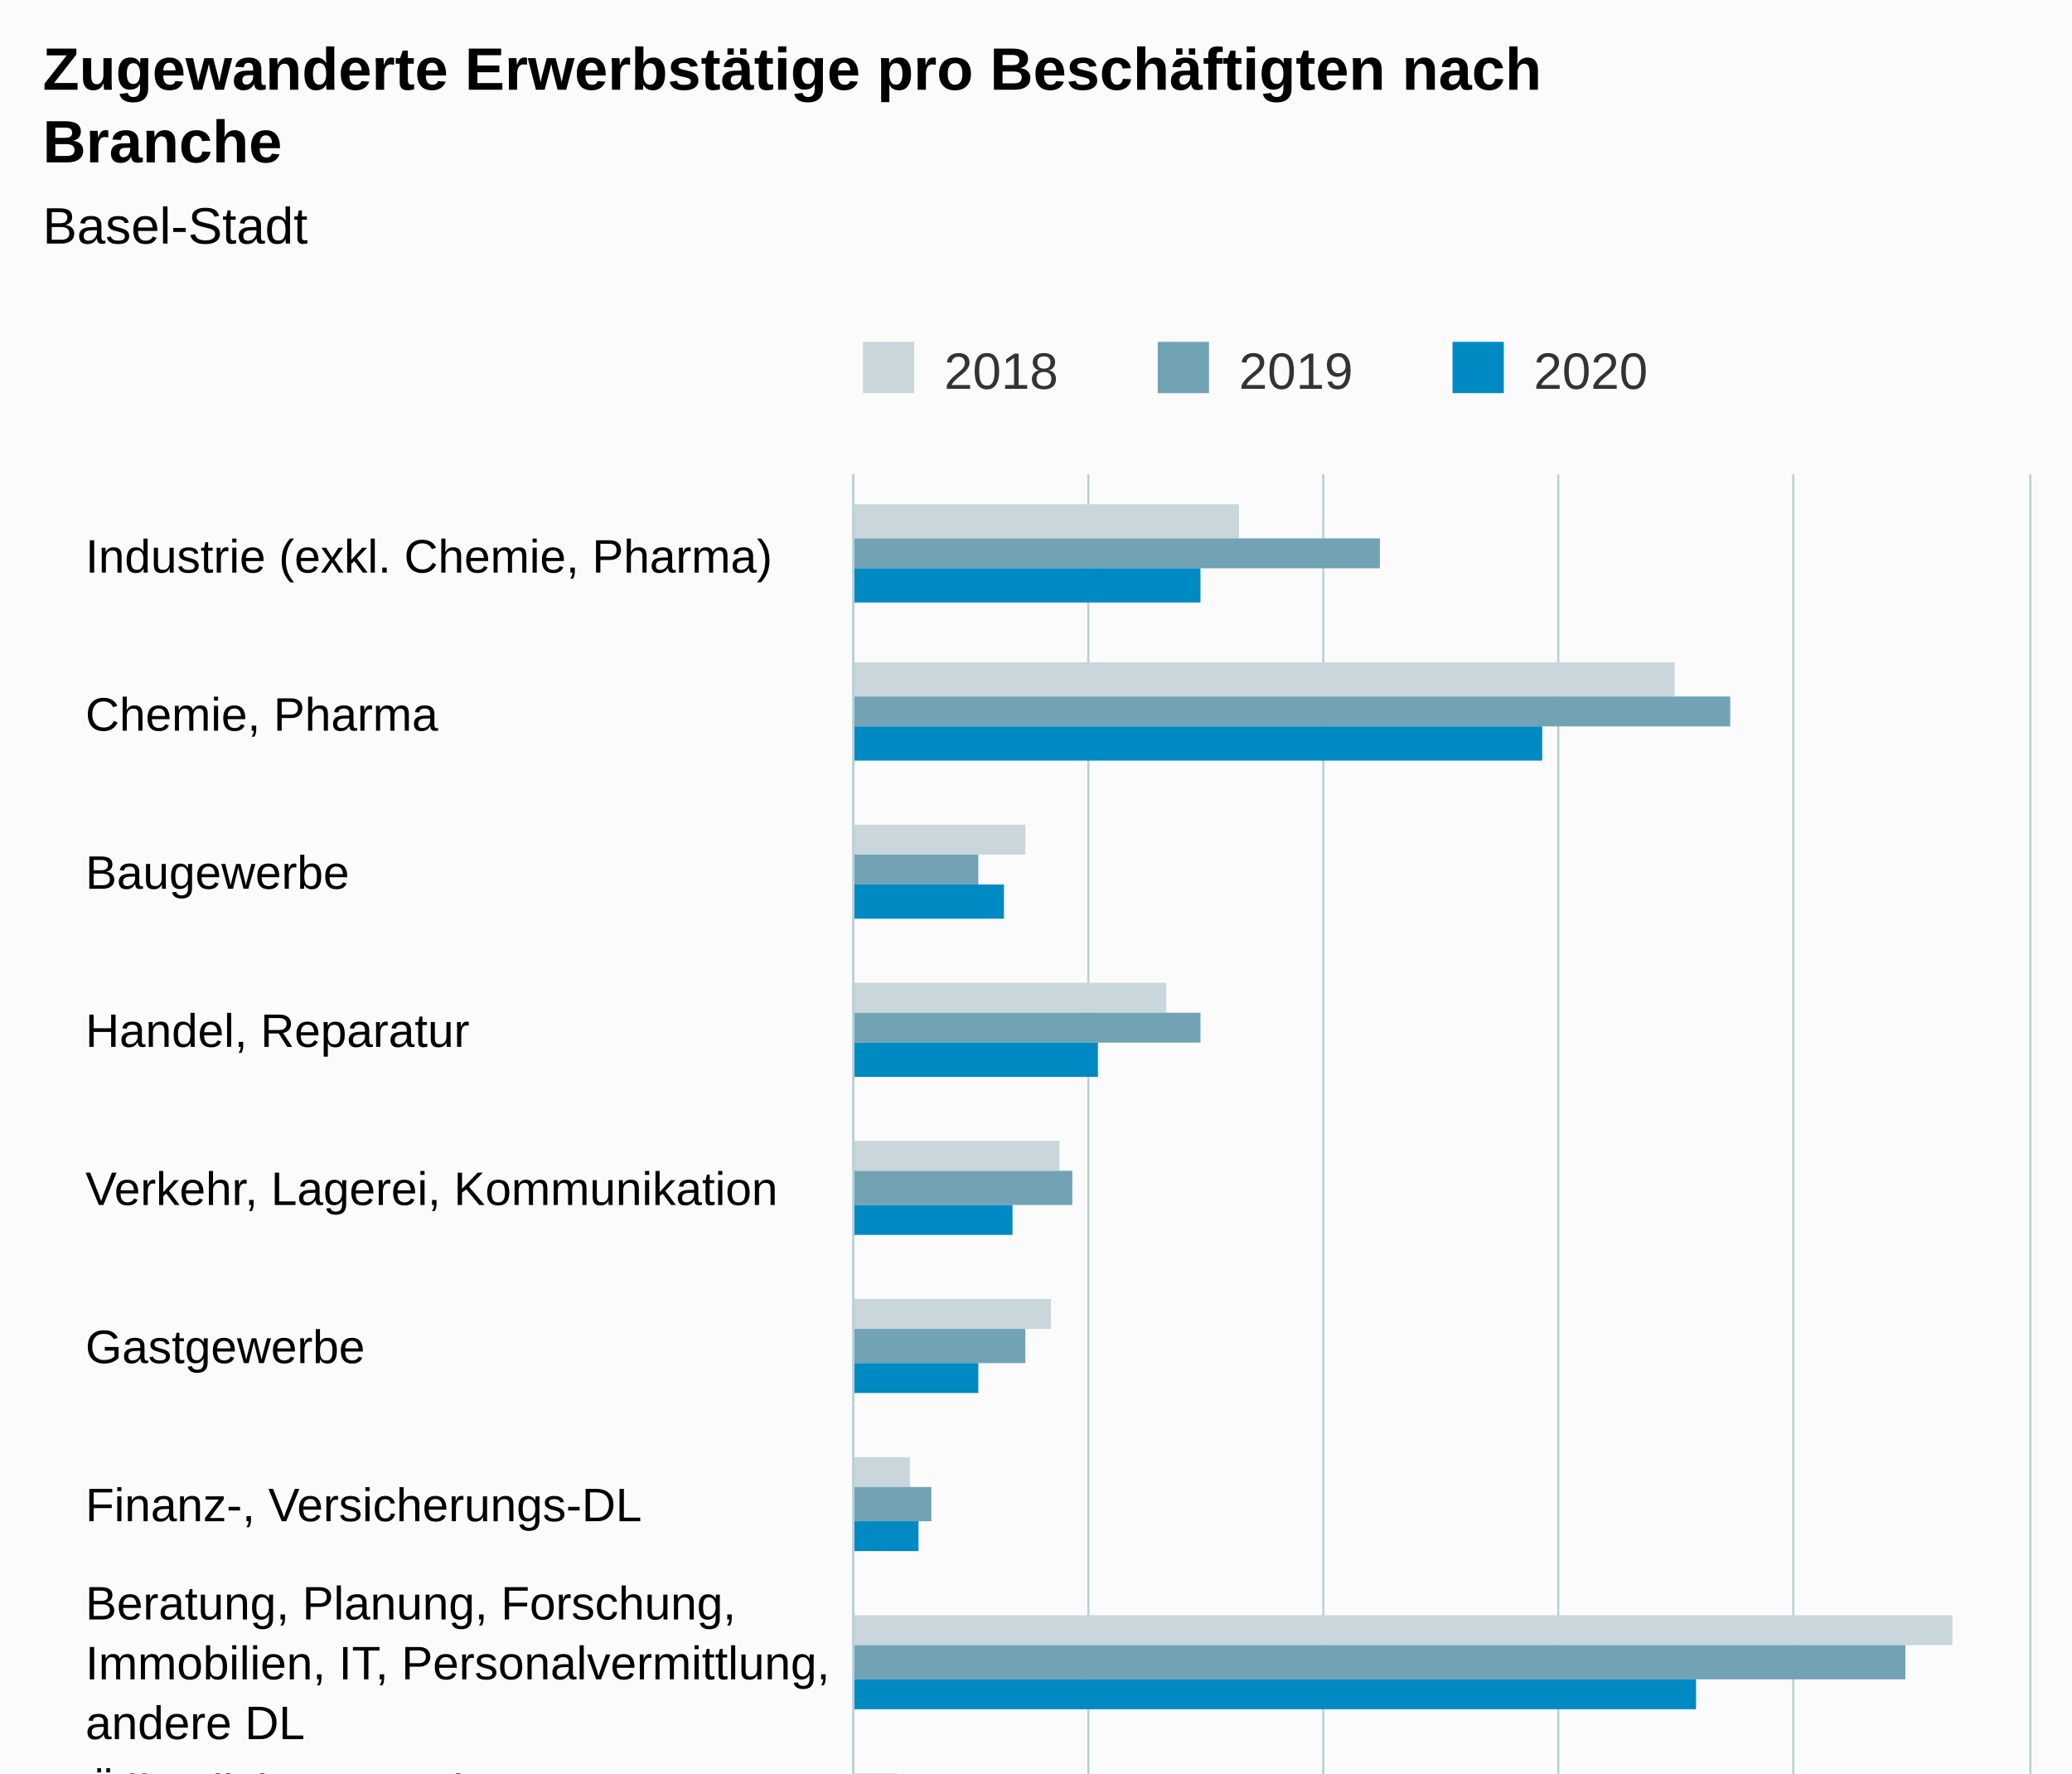
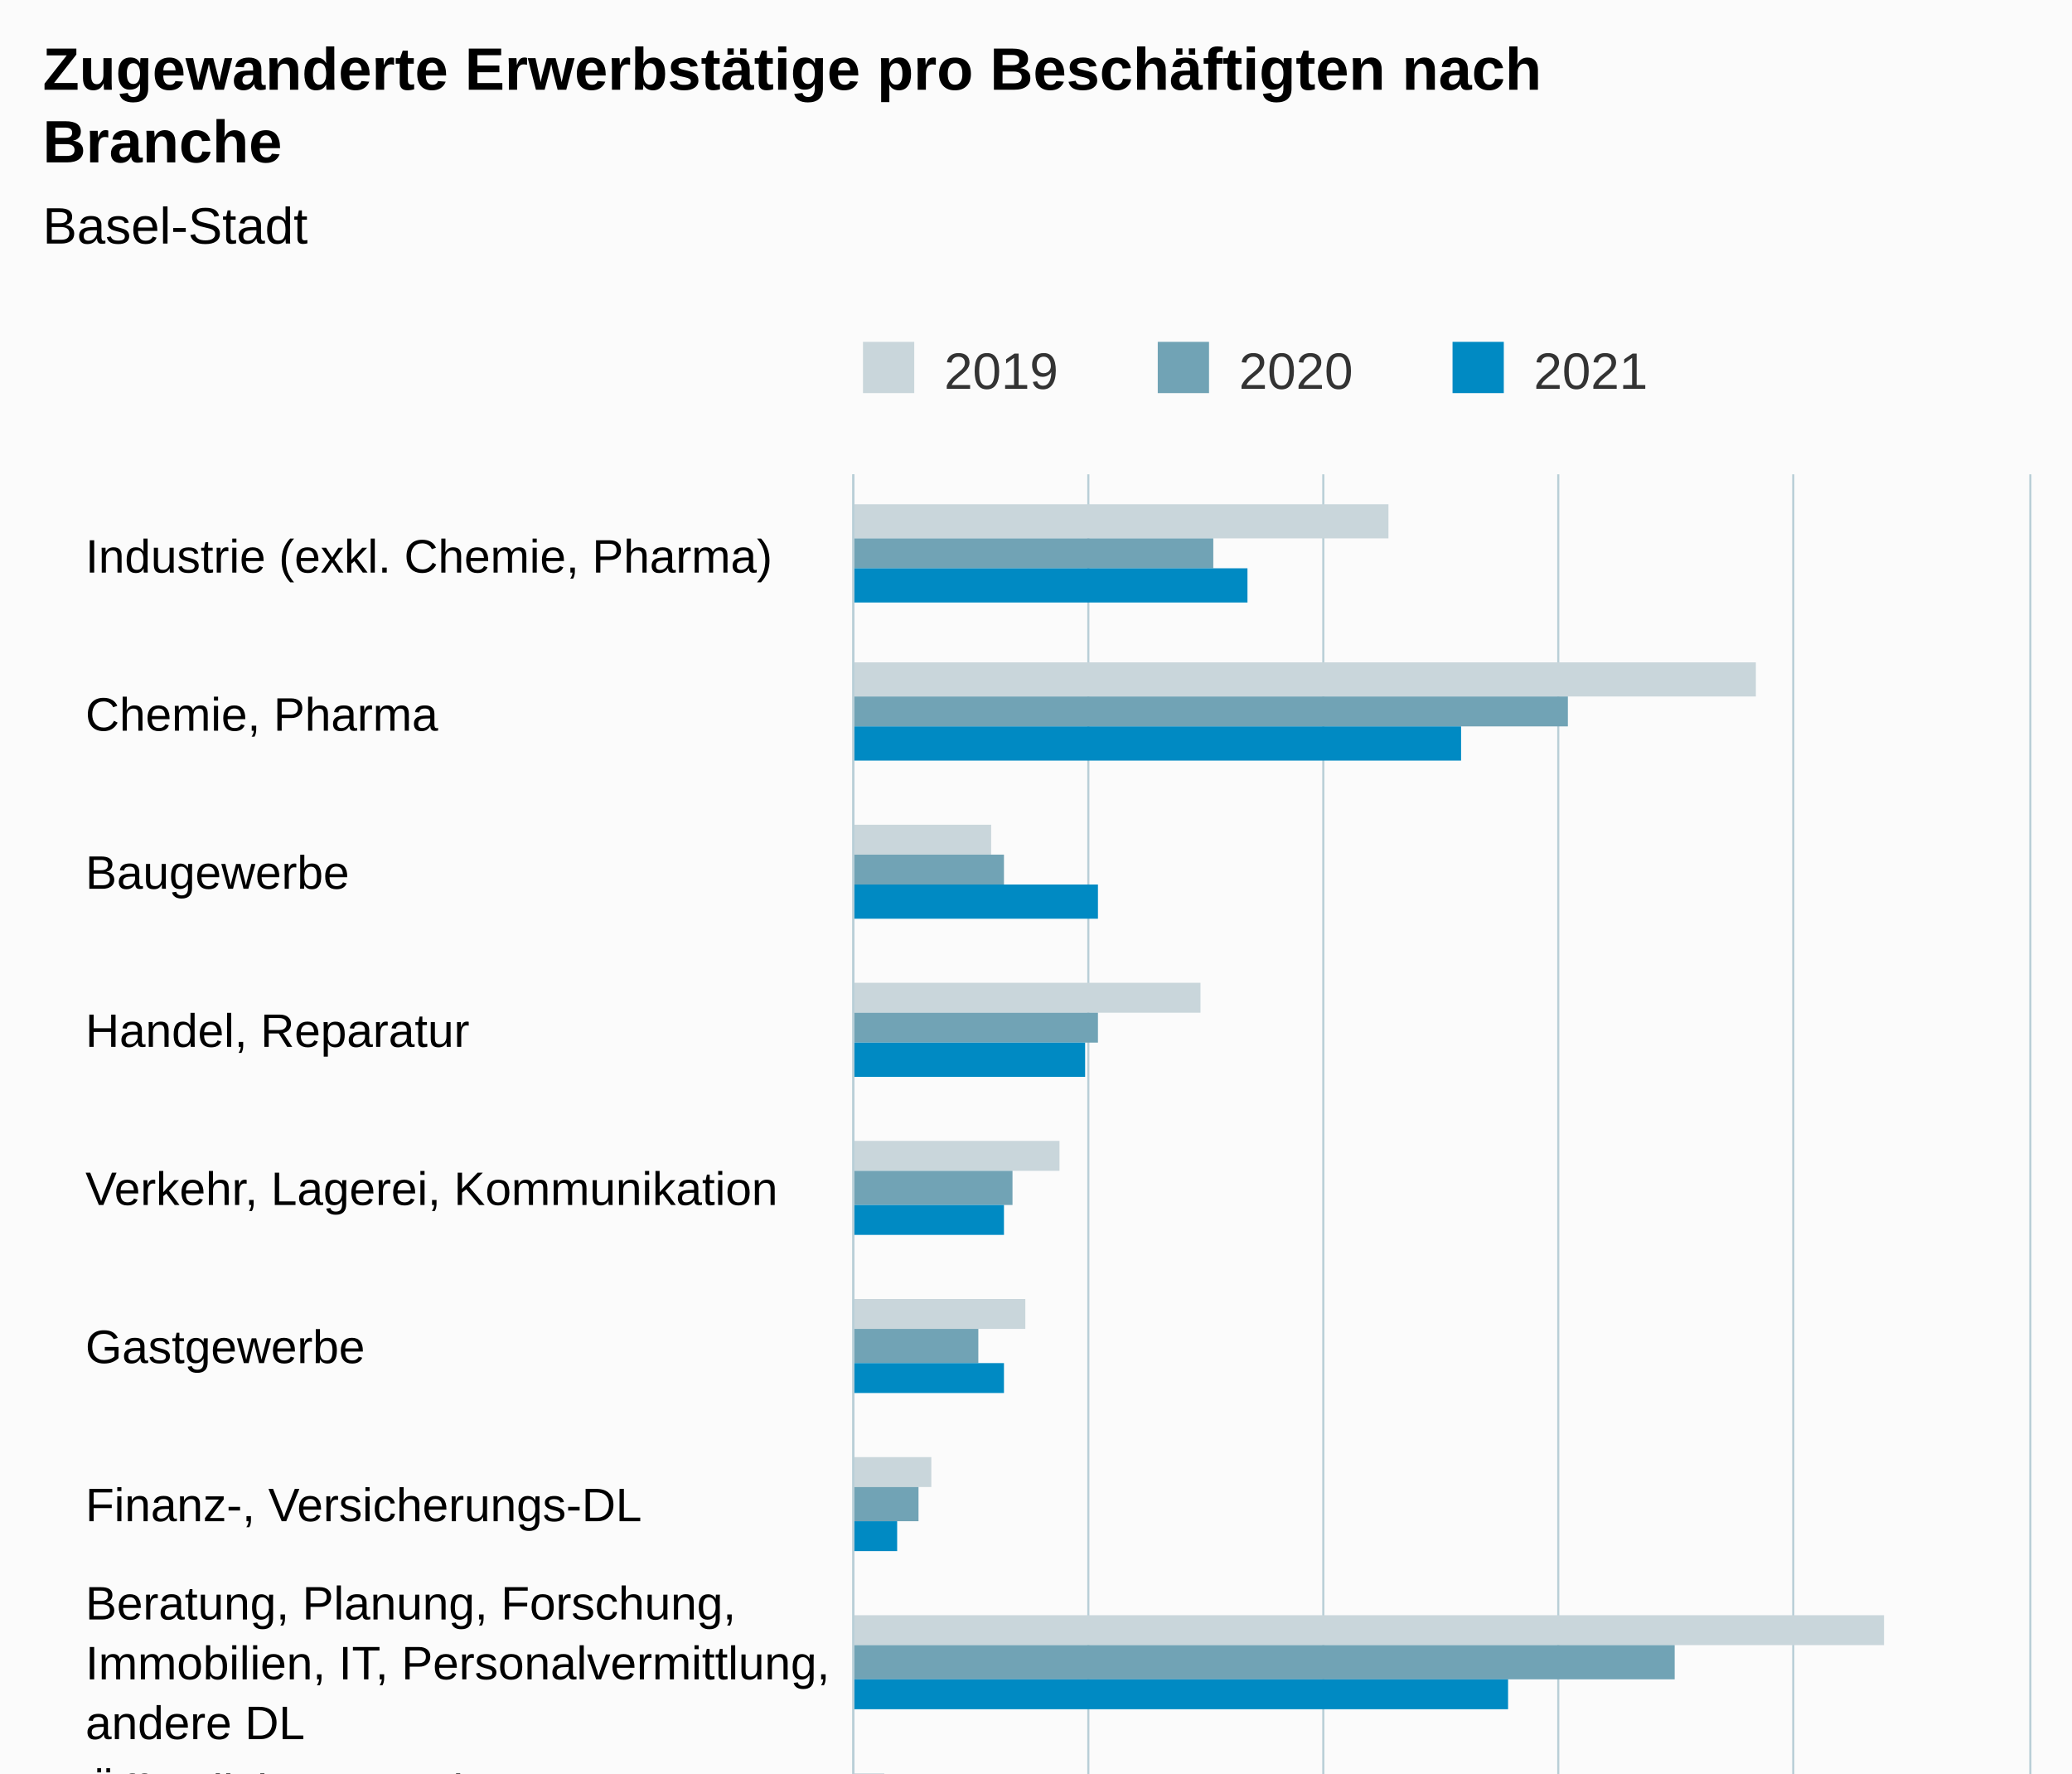
<svg xmlns="http://www.w3.org/2000/svg" version="1.1" class="highcharts-root" style="font-family:Arial;font-size:12px;" viewBox="0 0 485 415">
  <defs>
-     <clipPath id="highcharts-esp5y1l-45-">
+     <clipPath id="highcharts-pasnm4w-46-">
      <rect x="0" y="0" width="482" height="275" fill="none" />
    </clipPath>
-     <clipPath id="highcharts-esp5y1l-59-">
+     <clipPath id="highcharts-pasnm4w-60-">
      <rect x="0" y="0" width="482" height="275" fill="none" />
+     </clipPath>
+     <clipPath id="highcharts-pasnm4w-87-">
+       <rect x="200" y="111" width="275" height="482" fill="none" />
    </clipPath>
  </defs>
  <rect fill="#fbfbfb" class="highcharts-background" x="0" y="0" width="485" height="663" rx="0" ry="0" />
  <rect fill="none" class="highcharts-plot-background" x="200" y="111" width="275" height="482" />
  <g class="highcharts-pane-group" data-z-index="0" />
  <g class="highcharts-grid highcharts-xaxis-grid" data-z-index="1">
    <path fill="none" data-z-index="1" class="highcharts-grid-line" d="M 200 148.5 L 475 148.5" opacity="1" />
    <path fill="none" data-z-index="1" class="highcharts-grid-line" d="M 200 185.5 L 475 185.5" opacity="1" />
    <path fill="none" data-z-index="1" class="highcharts-grid-line" d="M 200 222.5 L 475 222.5" opacity="1" />
    <path fill="none" data-z-index="1" class="highcharts-grid-line" d="M 200 259.5 L 475 259.5" opacity="1" />
    <path fill="none" data-z-index="1" class="highcharts-grid-line" d="M 200 296.5 L 475 296.5" opacity="1" />
    <path fill="none" data-z-index="1" class="highcharts-grid-line" d="M 200 333.5 L 475 333.5" opacity="1" />
    <path fill="none" data-z-index="1" class="highcharts-grid-line" d="M 200 371.5 L 475 371.5" opacity="1" />
    <path fill="none" data-z-index="1" class="highcharts-grid-line" d="M 200 408.5 L 475 408.5" opacity="1" />
    <path fill="none" data-z-index="1" class="highcharts-grid-line" d="M 200 445.5 L 475 445.5" opacity="1" />
    <path fill="none" data-z-index="1" class="highcharts-grid-line" d="M 200 482.5 L 475 482.5" opacity="1" />
    <path fill="none" data-z-index="1" class="highcharts-grid-line" d="M 200 519.5 L 475 519.5" opacity="1" />
    <path fill="none" data-z-index="1" class="highcharts-grid-line" d="M 200 556.5 L 475 556.5" opacity="1" />
    <path fill="none" data-z-index="1" class="highcharts-grid-line" d="M 200 593.5 L 475 593.5" opacity="1" />
    <path fill="none" data-z-index="1" class="highcharts-grid-line" d="M 200 111.5 L 475 111.5" opacity="1" />
  </g>
  <g class="highcharts-grid highcharts-yaxis-grid" data-z-index="1">
    <path fill="none" stroke="#B9CFD7" stroke-width="0.5" data-z-index="1" class="highcharts-grid-line" d="M 199.75 111 L 199.75 593" opacity="1" />
    <path fill="none" stroke="#B9CFD7" stroke-width="0.5" data-z-index="1" class="highcharts-grid-line" d="M 254.75 111 L 254.75 593" opacity="1" />
    <path fill="none" stroke="#B9CFD7" stroke-width="0.5" data-z-index="1" class="highcharts-grid-line" d="M 309.75 111 L 309.75 593" opacity="1" />
    <path fill="none" stroke="#B9CFD7" stroke-width="0.5" data-z-index="1" class="highcharts-grid-line" d="M 364.75 111 L 364.75 593" opacity="1" />
    <path fill="none" stroke="#B9CFD7" stroke-width="0.5" data-z-index="1" class="highcharts-grid-line" d="M 419.75 111 L 419.75 593" opacity="1" />
    <path fill="none" stroke="#B9CFD7" stroke-width="0.5" data-z-index="1" class="highcharts-grid-line" d="M 475.25 111 L 475.25 593" opacity="1" />
  </g>
  <rect fill="none" class="highcharts-plot-border" data-z-index="1" x="200" y="111" width="275" height="482" />
  <g class="highcharts-axis highcharts-xaxis" data-z-index="2">
    <path fill="none" class="highcharts-axis-line" stroke="#B9CFD7" stroke-width="0.5" data-z-index="7" d="M 199.75 111 L 199.75 593" />
  </g>
  <g class="highcharts-axis highcharts-yaxis" data-z-index="2">
    <path fill="none" class="highcharts-axis-line" data-z-index="7" d="M 200 593 L 475 593" />
  </g>
  <g class="highcharts-series-group" data-z-index="3">
-     <g class="highcharts-series highcharts-series-0 highcharts-column-series" data-z-index="0.1" opacity="1" transform="translate(475,593) rotate(90) scale(-1,1) scale(1 1)" clip-path="url(#highcharts-esp5y1l-59-)">
-       <rect x="467" y="185" width="8" height="91" fill="#C9D6DB" opacity="1" class="highcharts-point" />
-       <rect x="430" y="83" width="8" height="193" fill="#C9D6DB" opacity="1" class="highcharts-point" />
-       <rect x="393" y="235" width="7" height="41" fill="#C9D6DB" opacity="1" class="highcharts-point" />
-       <rect x="356" y="202" width="7" height="74" fill="#C9D6DB" opacity="1" class="highcharts-point" />
+     <g class="highcharts-series highcharts-series-0 highcharts-column-series" data-z-index="0.1" opacity="1" transform="translate(475,593) rotate(90) scale(-1,1) scale(1 1)" clip-path="url(#highcharts-pasnm4w-60-)">
+       <rect x="467" y="150" width="8" height="126" fill="#C9D6DB" opacity="1" class="highcharts-point" />
+       <rect x="430" y="64" width="8" height="212" fill="#C9D6DB" opacity="1" class="highcharts-point" />
+       <rect x="393" y="243" width="7" height="33" fill="#C9D6DB" opacity="1" class="highcharts-point" />
+       <rect x="356" y="194" width="7" height="82" fill="#C9D6DB" opacity="1" class="highcharts-point" />
      <rect x="319" y="227" width="7" height="49" fill="#C9D6DB" opacity="1" class="highcharts-point" />
-       <rect x="282" y="229" width="7" height="47" fill="#C9D6DB" opacity="1" class="highcharts-point" />
-       <rect x="245" y="262" width="7" height="14" fill="#C9D6DB" opacity="1" class="highcharts-point" />
-       <rect x="208" y="18" width="7" height="258" fill="#C9D6DB" opacity="1" class="highcharts-point" />
-       <rect x="171" y="265" width="7" height="11" fill="#C9D6DB" opacity="1" class="highcharts-point" />
+       <rect x="282" y="235" width="7" height="41" fill="#C9D6DB" opacity="1" class="highcharts-point" />
+       <rect x="245" y="257" width="7" height="19" fill="#C9D6DB" opacity="1" class="highcharts-point" />
+       <rect x="208" y="34" width="7" height="242" fill="#C9D6DB" opacity="1" class="highcharts-point" />
+       <rect x="171" y="268" width="7" height="8" fill="#C9D6DB" opacity="1" class="highcharts-point" />
      <rect x="133" y="216" width="8" height="60" fill="#C9D6DB" opacity="1" class="highcharts-point" />
      <rect x="96" y="246" width="8" height="30" fill="#C9D6DB" opacity="1" class="highcharts-point" />
      <rect x="59" y="205" width="8" height="71" fill="#C9D6DB" opacity="1" class="highcharts-point" />
      <rect x="22" y="166" width="8" height="110" fill="#C9D6DB" opacity="1" class="highcharts-point" />
    </g>
    <g class="highcharts-markers highcharts-series-0 highcharts-column-series" data-z-index="0.1" opacity="1" transform="translate(475,593) rotate(90) scale(-1,1) scale(1 1)" clip-path="none" />
-     <g class="highcharts-series highcharts-series-1 highcharts-column-series" data-z-index="0.1" opacity="1" transform="translate(475,593) rotate(90) scale(-1,1) scale(1 1)" clip-path="url(#highcharts-esp5y1l-59-)">
-       <rect x="460" y="152" width="7" height="124" fill="#71A3B5" opacity="1" class="highcharts-point" />
-       <rect x="423" y="70" width="7" height="206" fill="#71A3B5" opacity="1" class="highcharts-point" />
-       <rect x="386" y="246" width="7" height="30" fill="#71A3B5" opacity="1" class="highcharts-point" />
-       <rect x="349" y="194" width="7" height="82" fill="#71A3B5" opacity="1" class="highcharts-point" />
-       <rect x="311" y="224" width="8" height="52" fill="#71A3B5" opacity="1" class="highcharts-point" />
-       <rect x="274" y="235" width="8" height="41" fill="#71A3B5" opacity="1" class="highcharts-point" />
-       <rect x="237" y="257" width="8" height="19" fill="#71A3B5" opacity="1" class="highcharts-point" />
-       <rect x="200" y="29" width="8" height="247" fill="#71A3B5" opacity="1" class="highcharts-point" />
-       <rect x="163" y="268" width="8" height="8" fill="#71A3B5" opacity="1" class="highcharts-point" />
-       <rect x="126" y="213" width="7" height="63" fill="#71A3B5" opacity="1" class="highcharts-point" />
+     <g class="highcharts-series highcharts-series-1 highcharts-column-series" data-z-index="0.1" opacity="1" transform="translate(475,593) rotate(90) scale(-1,1) scale(1 1)" clip-path="url(#highcharts-pasnm4w-60-)">
+       <rect x="460" y="191" width="7" height="85" fill="#71A3B5" opacity="1" class="highcharts-point" />
+       <rect x="423" y="108" width="7" height="168" fill="#71A3B5" opacity="1" class="highcharts-point" />
+       <rect x="386" y="240" width="7" height="36" fill="#71A3B5" opacity="1" class="highcharts-point" />
+       <rect x="349" y="218" width="7" height="58" fill="#71A3B5" opacity="1" class="highcharts-point" />
+       <rect x="311" y="238" width="8" height="38" fill="#71A3B5" opacity="1" class="highcharts-point" />
+       <rect x="274" y="246" width="8" height="30" fill="#71A3B5" opacity="1" class="highcharts-point" />
+       <rect x="237" y="260" width="8" height="16" fill="#71A3B5" opacity="1" class="highcharts-point" />
+       <rect x="200" y="83" width="8" height="193" fill="#71A3B5" opacity="1" class="highcharts-point" />
+       <rect x="163" y="262" width="8" height="14" fill="#71A3B5" opacity="1" class="highcharts-point" />
+       <rect x="126" y="221" width="7" height="55" fill="#71A3B5" opacity="1" class="highcharts-point" />
      <rect x="89" y="246" width="7" height="30" fill="#71A3B5" opacity="1" class="highcharts-point" />
-       <rect x="52" y="205" width="7" height="71" fill="#71A3B5" opacity="1" class="highcharts-point" />
-       <rect x="15" y="166" width="7" height="110" fill="#71A3B5" opacity="1" class="highcharts-point" />
+       <rect x="52" y="216" width="7" height="60" fill="#71A3B5" opacity="1" class="highcharts-point" />
+       <rect x="15" y="188" width="7" height="88" fill="#71A3B5" opacity="1" class="highcharts-point" />
    </g>
    <g class="highcharts-markers highcharts-series-1 highcharts-column-series" data-z-index="0.1" opacity="1" transform="translate(475,593) rotate(90) scale(-1,1) scale(1 1)" clip-path="none" />
-     <g class="highcharts-series highcharts-series-2 highcharts-column-series" data-z-index="0.1" opacity="1" transform="translate(475,593) rotate(90) scale(-1,1) scale(1 1)" clip-path="url(#highcharts-esp5y1l-59-)">
-       <rect x="452" y="194" width="8" height="82" fill="#008AC3" opacity="1" class="highcharts-point" />
-       <rect x="415" y="114" width="8" height="162" fill="#008AC3" opacity="1" class="highcharts-point" />
-       <rect x="378" y="240" width="8" height="36" fill="#008AC3" opacity="1" class="highcharts-point" />
-       <rect x="341" y="218" width="8" height="58" fill="#008AC3" opacity="1" class="highcharts-point" />
-       <rect x="304" y="238" width="7" height="38" fill="#008AC3" opacity="1" class="highcharts-point" />
-       <rect x="267" y="246" width="7" height="30" fill="#008AC3" opacity="1" class="highcharts-point" />
-       <rect x="230" y="260" width="7" height="16" fill="#008AC3" opacity="1" class="highcharts-point" />
-       <rect x="193" y="78" width="7" height="198" fill="#008AC3" opacity="1" class="highcharts-point" />
+     <g class="highcharts-series highcharts-series-2 highcharts-column-series" data-z-index="0.1" opacity="1" transform="translate(475,593) rotate(90) scale(-1,1) scale(1 1)" clip-path="url(#highcharts-pasnm4w-60-)">
+       <rect x="452" y="183" width="8" height="93" fill="#008AC3" opacity="1" class="highcharts-point" />
+       <rect x="415" y="133" width="8" height="143" fill="#008AC3" opacity="1" class="highcharts-point" />
+       <rect x="378" y="218" width="8" height="58" fill="#008AC3" opacity="1" class="highcharts-point" />
+       <rect x="341" y="221" width="8" height="55" fill="#008AC3" opacity="1" class="highcharts-point" />
+       <rect x="304" y="240" width="7" height="36" fill="#008AC3" opacity="1" class="highcharts-point" />
+       <rect x="267" y="240" width="7" height="36" fill="#008AC3" opacity="1" class="highcharts-point" />
+       <rect x="230" y="265" width="7" height="11" fill="#008AC3" opacity="1" class="highcharts-point" />
+       <rect x="193" y="122" width="7" height="154" fill="#008AC3" opacity="1" class="highcharts-point" />
      <rect x="156" y="262" width="7" height="14" fill="#008AC3" opacity="1" class="highcharts-point" />
-       <rect x="119" y="218" width="7" height="58" fill="#008AC3" opacity="1" class="highcharts-point" />
-       <rect x="82" y="243" width="7" height="33" fill="#008AC3" opacity="1" class="highcharts-point" />
-       <rect x="44" y="216" width="8" height="60" fill="#008AC3" opacity="1" class="highcharts-point" />
-       <rect x="7" y="185" width="8" height="91" fill="#008AC3" opacity="1" class="highcharts-point" />
+       <rect x="119" y="221" width="7" height="55" fill="#008AC3" opacity="1" class="highcharts-point" />
+       <rect x="82" y="246" width="7" height="30" fill="#008AC3" opacity="1" class="highcharts-point" />
+       <rect x="44" y="213" width="8" height="63" fill="#008AC3" opacity="1" class="highcharts-point" />
+       <rect x="7" y="199" width="8" height="77" fill="#008AC3" opacity="1" class="highcharts-point" />
    </g>
    <g class="highcharts-markers highcharts-series-2 highcharts-column-series" data-z-index="0.1" opacity="1" transform="translate(475,593) rotate(90) scale(-1,1) scale(1 1)" clip-path="none" />
  </g>
  <text x="10" text-anchor="start" class="highcharts-title" data-z-index="4" style="color:#000000;font-size:14px;font-weight:bold;fill:#000000;" y="21">
    <tspan>Zugewanderte Erwerbstätige pro Beschäftigten nach</tspan>
    <tspan dy="17" x="10">Branche</tspan>
  </text>
  <text x="10" text-anchor="start" class="highcharts-subtitle" data-z-index="4" style="color:#000000;font-size:12px;font-weight:normal;fill:#000000;" y="57">
    <tspan>Basel-Stadt</tspan>
  </text>
  <text x="10" text-anchor="start" class="highcharts-caption" data-z-index="4" style="color:#666666;fill:#666666;" y="635" />
  <g class="highcharts-legend" data-z-index="7" transform="translate(192,73)">
    <rect fill="none" class="highcharts-legend-box" rx="0" ry="0" x="0" y="0" width="203" height="26" visibility="visible" />
    <g data-z-index="1">
      <g>
        <g class="highcharts-legend-item highcharts-column-series highcharts-color-undefined highcharts-series-0" data-z-index="1" transform="translate(8,3)">
          <text x="21" style="color:#333333;cursor:pointer;font-size:12px;font-weight:normal;fill:#333333;" text-anchor="start" data-z-index="2" y="15">
-             <tspan>2018</tspan>
+             <tspan>2019</tspan>
          </text>
          <rect x="2" y="4" width="12" height="12" fill="#C9D6DB" class="highcharts-point" data-z-index="3" />
        </g>
        <g class="highcharts-legend-item highcharts-column-series highcharts-color-undefined highcharts-series-1" data-z-index="1" transform="translate(77,3)">
          <text x="21" y="15" style="color:#333333;cursor:pointer;font-size:12px;font-weight:normal;fill:#333333;" text-anchor="start" data-z-index="2">
-             <tspan>2019</tspan>
+             <tspan>2020</tspan>
          </text>
          <rect x="2" y="4" width="12" height="12" fill="#71A3B5" class="highcharts-point" data-z-index="3" />
        </g>
        <g class="highcharts-legend-item highcharts-column-series highcharts-color-undefined highcharts-series-2" data-z-index="1" transform="translate(146,3)">
          <text x="21" y="15" style="color:#333333;cursor:pointer;font-size:12px;font-weight:normal;fill:#333333;" text-anchor="start" data-z-index="2">
-             <tspan>2020</tspan>
+             <tspan>2021</tspan>
          </text>
          <rect x="2" y="4" width="12" height="12" fill="#008AC3" class="highcharts-point" data-z-index="3" />
        </g>
      </g>
    </g>
  </g>
  <g class="highcharts-axis-labels highcharts-xaxis-labels" data-z-index="7">
    <text x="20" style="color:#000000;cursor:default;font-size:11px;fill:#000000;" text-anchor="start" transform="translate(0,0)" y="134" opacity="1">
      <tspan>Industrie (exkl. Chemie, Pharma)</tspan>
    </text>
    <text x="20" style="color:#000000;cursor:default;font-size:11px;fill:#000000;" text-anchor="start" transform="translate(0,0)" y="171" opacity="1">
      <tspan>Chemie, Pharma</tspan>
    </text>
    <text x="20" style="color:#000000;cursor:default;font-size:11px;fill:#000000;" text-anchor="start" transform="translate(0,0)" y="208" opacity="1">Baugewerbe</text>
    <text x="20" style="color:#000000;cursor:default;font-size:11px;fill:#000000;" text-anchor="start" transform="translate(0,0)" y="245" opacity="1">
      <tspan>Handel, Reparatur</tspan>
    </text>
    <text x="20" style="color:#000000;cursor:default;font-size:11px;fill:#000000;" text-anchor="start" transform="translate(0,0)" y="282" opacity="1">
      <tspan>Verkehr, Lagerei, Kommunikation</tspan>
    </text>
    <text x="20" style="color:#000000;cursor:default;font-size:11px;fill:#000000;" text-anchor="start" transform="translate(0,0)" y="319" opacity="1">Gastgewerbe</text>
    <text x="20" style="color:#000000;cursor:default;font-size:11px;fill:#000000;" text-anchor="start" transform="translate(0,0)" y="356" opacity="1">
      <tspan>Finanz-, Versicherungs-DL</tspan>
    </text>
    <text x="20" style="color:#000000;cursor:default;font-size:11px;fill:#000000;" text-anchor="start" transform="translate(0,0)" y="379" opacity="1">
      <tspan>Beratung, Planung, Forschung,</tspan>
      <tspan dy="14" x="20">Immobilien, IT, Personalvermittlung,</tspan>
      <tspan dy="14" x="20">andere DL</tspan>
    </text>
    <text x="20" style="color:#000000;cursor:default;font-size:11px;fill:#000000;" text-anchor="start" transform="translate(0,0)" y="423" opacity="1">
      <tspan>Öffentliche Verwaltung,</tspan>
      <tspan dy="14" x="20">Sozialversicherungen</tspan>
    </text>
    <text x="20" style="color:#000000;cursor:default;font-size:11px;fill:#000000;" text-anchor="start" transform="translate(0,0)" y="467" opacity="1">
      <tspan>Erziehung, Unterricht</tspan>
    </text>
    <text x="20" style="color:#000000;cursor:default;font-size:11px;fill:#000000;" text-anchor="start" transform="translate(0,0)" y="504" opacity="1">
      <tspan>Gesundheits-, Sozialwesen</tspan>
    </text>
    <text x="20" style="color:#000000;cursor:default;font-size:11px;fill:#000000;" text-anchor="start" transform="translate(0,0)" y="541" opacity="1">
      <tspan>Kultur, Unterhaltung, pers. DL</tspan>
    </text>
    <text x="20" style="color:#000000;cursor:default;font-size:11px;fill:#000000;" text-anchor="start" transform="translate(0,0)" y="578" opacity="1">Total</text>
  </g>
  <g class="highcharts-axis-labels highcharts-yaxis-labels" data-z-index="7">
    <text x="200" style="color:#000000;cursor:default;font-size:11px;fill:#000000;" text-anchor="middle" transform="translate(0,0)" y="612" opacity="1">0%</text>
    <text x="255" style="color:#000000;cursor:default;font-size:11px;fill:#000000;" text-anchor="middle" transform="translate(0,0)" y="612" opacity="1">2%</text>
    <text x="310" style="color:#000000;cursor:default;font-size:11px;fill:#000000;" text-anchor="middle" transform="translate(0,0)" y="612" opacity="1">4%</text>
    <text x="365" style="color:#000000;cursor:default;font-size:11px;fill:#000000;" text-anchor="middle" transform="translate(0,0)" y="612" opacity="1">6%</text>
    <text x="420" style="color:#000000;cursor:default;font-size:11px;fill:#000000;" text-anchor="middle" transform="translate(0,0)" y="612" opacity="1">8%</text>
    <text x="464" style="color:#000000;cursor:default;font-size:11px;fill:#000000;" text-anchor="middle" transform="translate(0,0)" y="612" opacity="1">10%</text>
  </g>
  <text x="10" class="highcharts-credits" text-anchor="start" data-z-index="8" style="cursor:default;color:#000000;font-size:10px;fill:#000000;" y="638">
    <tspan>Quelle: Staatssekretariat für Migration (SEM), Zentrales Migrationssystem (ZEMIS).</tspan>
-     <tspan x="10" dy="13">Zuletzt geändert: 2021-3-23</tspan>
+     <tspan x="10" dy="13">Zuletzt geändert: 2022-3-29</tspan>
  </text>
+   <g class="highcharts-control-points" data-z-index="99" clip-path="url(#highcharts-pasnm4w-87-)" />
</svg>
